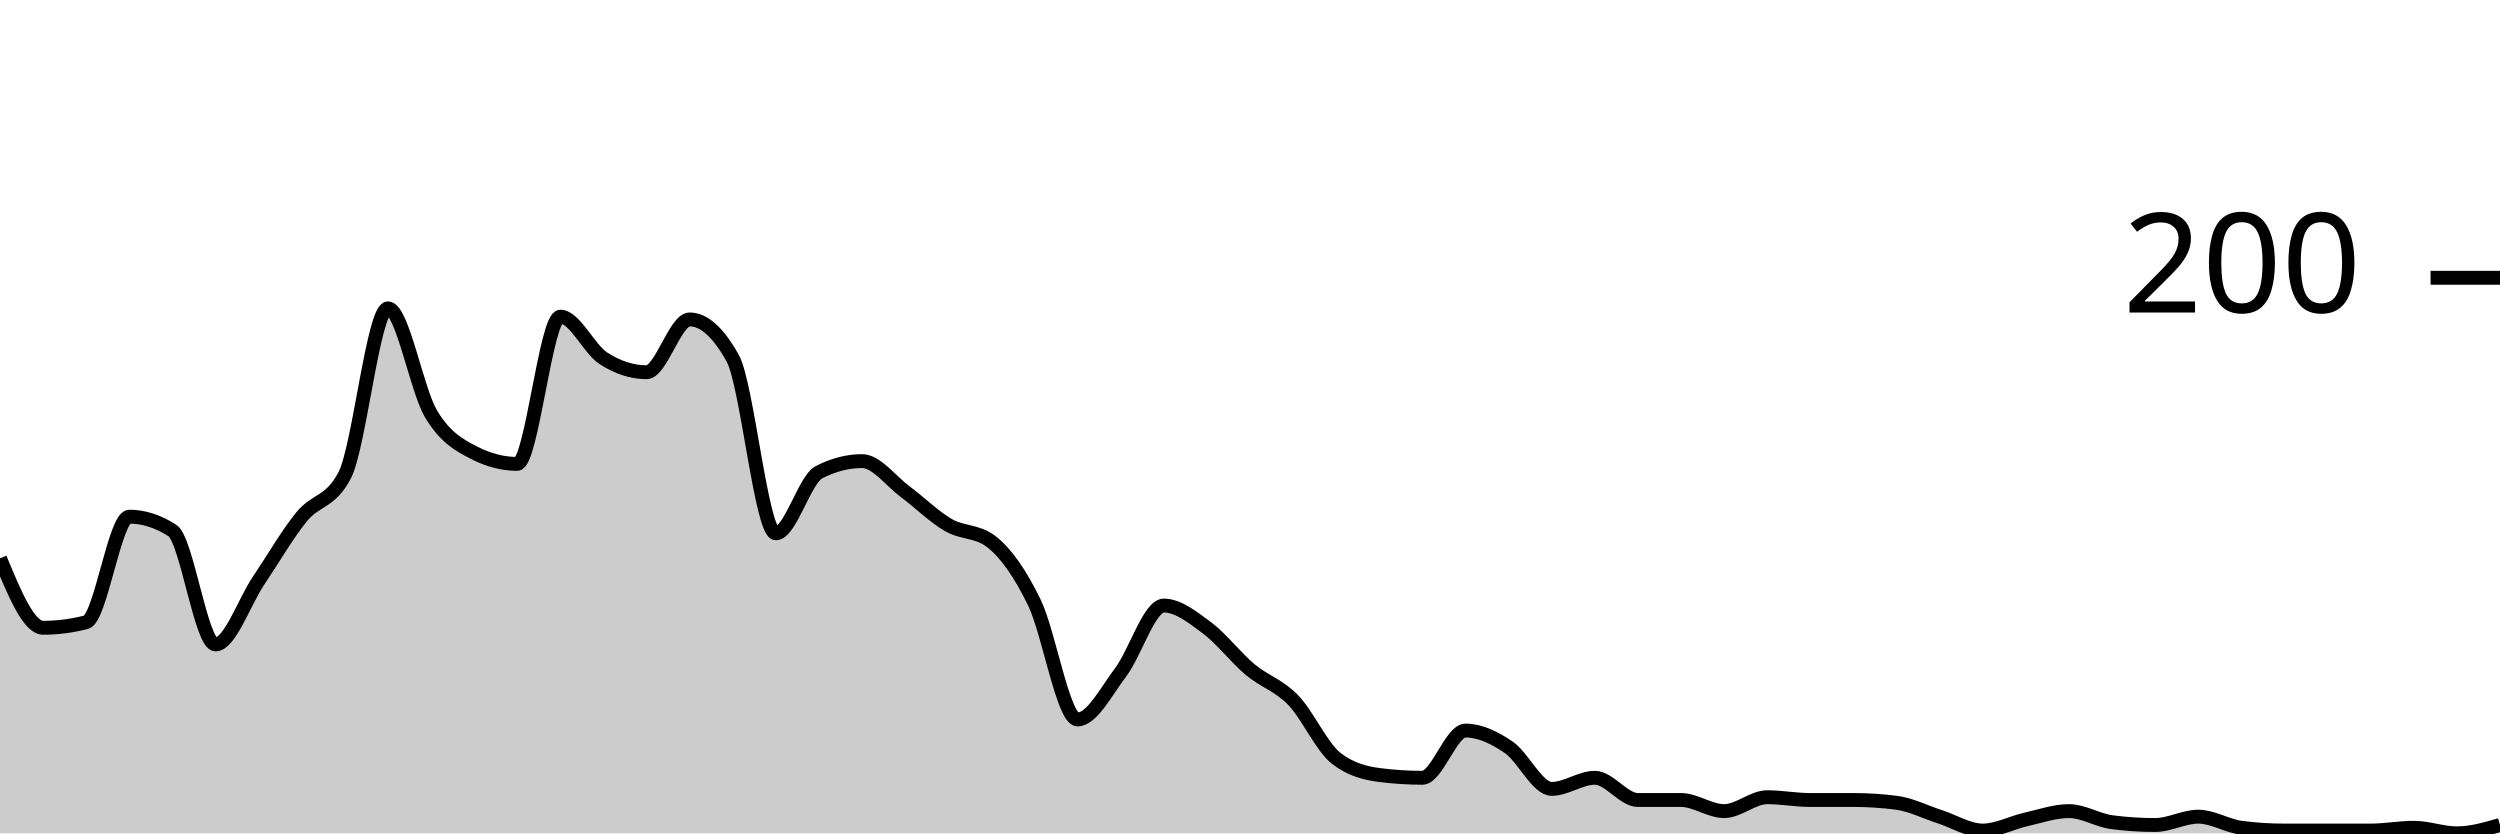
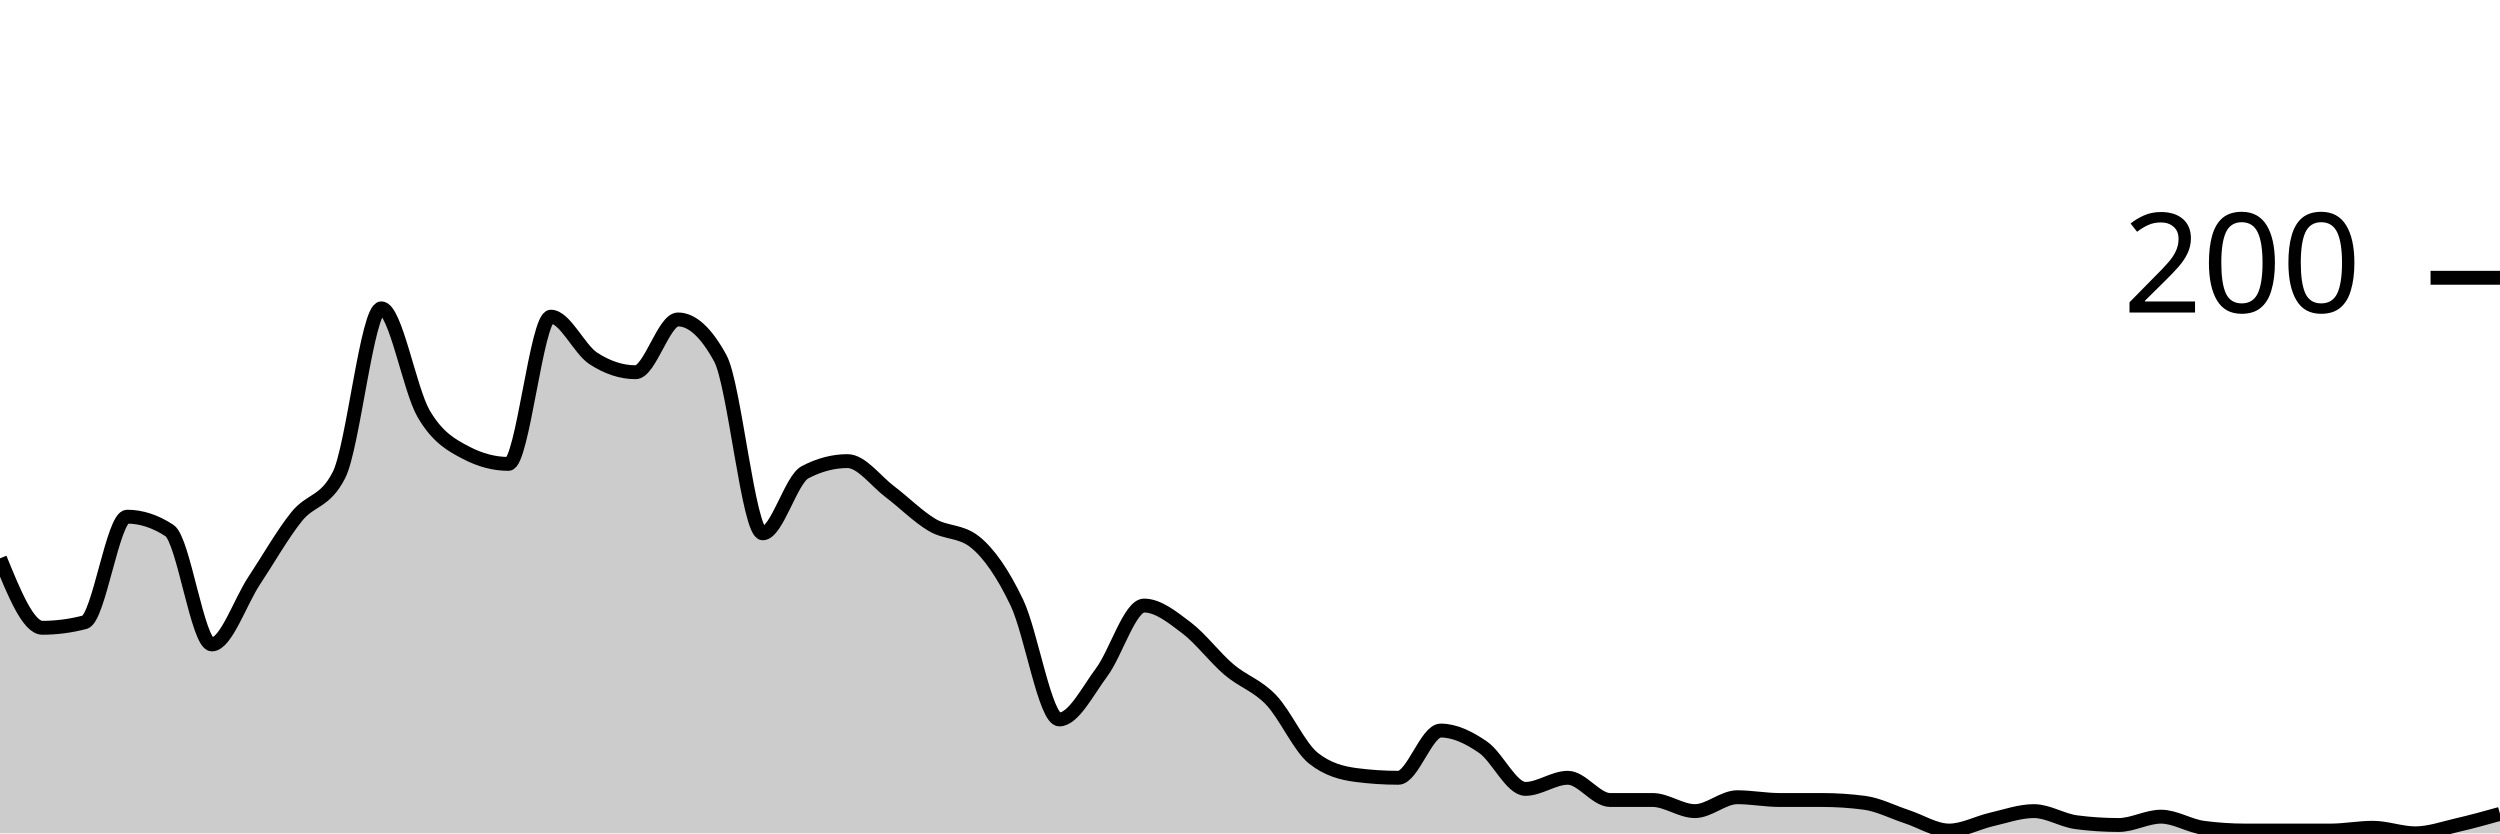
<svg xmlns="http://www.w3.org/2000/svg" viewBox="0 0 180 60">
  <g transform="translate(0,20)">
-     <path class="area" fill="rgba(0, 0, 0, 0.2)" d="M0,20.2C1.034,22.7,2.069,25.2,3.103,25.2C4.138,25.2,5.172,25.067,6.207,24.8C7.241,24.533,8.276,17.2,9.31,17.2C10.345,17.2,11.379,17.533,12.414,18.2C13.448,18.867,14.483,26.4,15.517,26.4C16.552,26.4,17.586,23.333,18.621,21.8C19.655,20.267,20.69,18.467,21.724,17.2C22.759,15.933,23.793,16.2,24.828,14.2C25.862,12.2,26.897,2.2,27.931,2.2C28.966,2.2,30,8.067,31.034,9.8C32.069,11.533,33.103,12.067,34.138,12.6C35.172,13.133,36.207,13.4,37.241,13.4C38.276,13.4,39.31,2.8,40.345,2.8C41.379,2.8,42.414,5.133,43.448,5.8C44.483,6.467,45.517,6.8,46.552,6.8C47.586,6.8,48.621,3,49.655,3C50.69,3,51.724,3.933,52.759,5.8C53.793,7.667,54.828,18.4,55.862,18.4C56.897,18.4,57.931,14.533,58.966,14C60,13.467,61.034,13.2,62.069,13.2C63.103,13.2,64.138,14.633,65.172,15.4C66.207,16.167,67.241,17.2,68.276,17.8C69.31,18.4,70.345,18.2,71.379,19C72.414,19.8,73.448,21.267,74.483,23.4C75.517,25.533,76.552,31.8,77.586,31.8C78.621,31.8,79.655,29.767,80.69,28.4C81.724,27.033,82.759,23.6,83.793,23.6C84.828,23.6,85.862,24.433,86.897,25.2C87.931,25.967,88.966,27.333,90,28.2C91.034,29.067,92.069,29.333,93.103,30.4C94.138,31.467,95.172,33.8,96.207,34.6C97.241,35.4,98.276,35.667,99.31,35.8C100.345,35.933,101.379,36,102.414,36C103.448,36,104.483,32.6,105.517,32.6C106.552,32.6,107.586,33.1,108.621,33.8C109.655,34.5,110.69,36.8,111.724,36.8C112.759,36.8,113.793,36,114.828,36C115.862,36,116.897,37.6,117.931,37.6C118.966,37.6,120,37.6,121.034,37.6C122.069,37.6,123.103,38.4,124.138,38.4C125.172,38.4,126.207,37.4,127.241,37.4C128.276,37.4,129.31,37.6,130.345,37.6C131.379,37.6,132.414,37.6,133.448,37.6C134.483,37.6,135.517,37.667,136.552,37.8C137.586,37.933,138.621,38.467,139.655,38.8C140.69,39.133,141.724,39.8,142.759,39.8C143.793,39.8,144.828,39.233,145.862,39C146.897,38.767,147.931,38.4,148.966,38.4C150,38.4,151.034,39.067,152.069,39.2C153.103,39.333,154.138,39.4,155.172,39.4C156.207,39.4,157.241,38.8,158.276,38.8C159.31,38.8,160.345,39.467,161.379,39.6C162.414,39.733,163.448,39.8,164.483,39.8C165.517,39.8,166.552,39.8,167.586,39.8C168.621,39.8,169.655,39.8,170.69,39.8C171.724,39.8,172.759,39.6,173.793,39.6C174.828,39.6,175.862,40,176.897,40C177.931,40,178.966,39.7,180,39.4L180,40C178.966,40,177.931,40,176.897,40C175.862,40,174.828,40,173.793,40C172.759,40,171.724,40,170.69,40C169.655,40,168.621,40,167.586,40C166.552,40,165.517,40,164.483,40C163.448,40,162.414,40,161.379,40C160.345,40,159.31,40,158.276,40C157.241,40,156.207,40,155.172,40C154.138,40,153.103,40,152.069,40C151.034,40,150,40,148.966,40C147.931,40,146.897,40,145.862,40C144.828,40,143.793,40,142.759,40C141.724,40,140.69,40,139.655,40C138.621,40,137.586,40,136.552,40C135.517,40,134.483,40,133.448,40C132.414,40,131.379,40,130.345,40C129.31,40,128.276,40,127.241,40C126.207,40,125.172,40,124.138,40C123.103,40,122.069,40,121.034,40C120,40,118.966,40,117.931,40C116.897,40,115.862,40,114.828,40C113.793,40,112.759,40,111.724,40C110.69,40,109.655,40,108.621,40C107.586,40,106.552,40,105.517,40C104.483,40,103.448,40,102.414,40C101.379,40,100.345,40,99.31,40C98.276,40,97.241,40,96.207,40C95.172,40,94.138,40,93.103,40C92.069,40,91.034,40,90,40C88.966,40,87.931,40,86.897,40C85.862,40,84.828,40,83.793,40C82.759,40,81.724,40,80.69,40C79.655,40,78.621,40,77.586,40C76.552,40,75.517,40,74.483,40C73.448,40,72.414,40,71.379,40C70.345,40,69.31,40,68.276,40C67.241,40,66.207,40,65.172,40C64.138,40,63.103,40,62.069,40C61.034,40,60,40,58.966,40C57.931,40,56.897,40,55.862,40C54.828,40,53.793,40,52.759,40C51.724,40,50.69,40,49.655,40C48.621,40,47.586,40,46.552,40C45.517,40,44.483,40,43.448,40C42.414,40,41.379,40,40.345,40C39.31,40,38.276,40,37.241,40C36.207,40,35.172,40,34.138,40C33.103,40,32.069,40,31.034,40C30,40,28.966,40,27.931,40C26.897,40,25.862,40,24.828,40C23.793,40,22.759,40,21.724,40C20.69,40,19.655,40,18.621,40C17.586,40,16.552,40,15.517,40C14.483,40,13.448,40,12.414,40C11.379,40,10.345,40,9.31,40C8.276,40,7.241,40,6.207,40C5.172,40,4.138,40,3.103,40C2.069,40,1.034,40,0,40Z" />
-     <path class="line" stroke="black" fill="none" d="M0,20.2C1.034,22.7,2.069,25.2,3.103,25.2C4.138,25.2,5.172,25.067,6.207,24.8C7.241,24.533,8.276,17.2,9.31,17.2C10.345,17.2,11.379,17.533,12.414,18.2C13.448,18.867,14.483,26.4,15.517,26.4C16.552,26.4,17.586,23.333,18.621,21.8C19.655,20.267,20.69,18.467,21.724,17.2C22.759,15.933,23.793,16.2,24.828,14.2C25.862,12.2,26.897,2.2,27.931,2.2C28.966,2.2,30,8.067,31.034,9.8C32.069,11.533,33.103,12.067,34.138,12.6C35.172,13.133,36.207,13.4,37.241,13.4C38.276,13.4,39.31,2.8,40.345,2.8C41.379,2.8,42.414,5.133,43.448,5.8C44.483,6.467,45.517,6.8,46.552,6.8C47.586,6.8,48.621,3,49.655,3C50.69,3,51.724,3.933,52.759,5.8C53.793,7.667,54.828,18.4,55.862,18.4C56.897,18.4,57.931,14.533,58.966,14C60,13.467,61.034,13.2,62.069,13.2C63.103,13.2,64.138,14.633,65.172,15.4C66.207,16.167,67.241,17.2,68.276,17.8C69.31,18.4,70.345,18.2,71.379,19C72.414,19.8,73.448,21.267,74.483,23.4C75.517,25.533,76.552,31.8,77.586,31.8C78.621,31.8,79.655,29.767,80.69,28.4C81.724,27.033,82.759,23.6,83.793,23.6C84.828,23.6,85.862,24.433,86.897,25.2C87.931,25.967,88.966,27.333,90,28.2C91.034,29.067,92.069,29.333,93.103,30.4C94.138,31.467,95.172,33.8,96.207,34.6C97.241,35.4,98.276,35.667,99.31,35.8C100.345,35.933,101.379,36,102.414,36C103.448,36,104.483,32.6,105.517,32.6C106.552,32.6,107.586,33.1,108.621,33.8C109.655,34.5,110.69,36.8,111.724,36.8C112.759,36.8,113.793,36,114.828,36C115.862,36,116.897,37.6,117.931,37.6C118.966,37.6,120,37.6,121.034,37.6C122.069,37.6,123.103,38.4,124.138,38.4C125.172,38.4,126.207,37.4,127.241,37.4C128.276,37.4,129.31,37.6,130.345,37.6C131.379,37.6,132.414,37.6,133.448,37.6C134.483,37.6,135.517,37.667,136.552,37.8C137.586,37.933,138.621,38.467,139.655,38.8C140.69,39.133,141.724,39.8,142.759,39.8C143.793,39.8,144.828,39.233,145.862,39C146.897,38.767,147.931,38.4,148.966,38.4C150,38.4,151.034,39.067,152.069,39.2C153.103,39.333,154.138,39.4,155.172,39.4C156.207,39.4,157.241,38.8,158.276,38.8C159.31,38.8,160.345,39.467,161.379,39.6C162.414,39.733,163.448,39.8,164.483,39.8C165.517,39.8,166.552,39.8,167.586,39.8C168.621,39.8,169.655,39.8,170.69,39.8C171.724,39.8,172.759,39.6,173.793,39.6C174.828,39.6,175.862,40,176.897,40C177.931,40,178.966,39.7,180,39.4" />
+     <path class="area" fill="rgba(0, 0, 0, 0.2)" d="M0,20.2C1.017,22.7,2.034,25.2,3.051,25.2C4.068,25.2,5.085,25.067,6.102,24.8C7.119,24.533,8.136,17.2,9.153,17.2C10.169,17.2,11.186,17.533,12.203,18.2C13.22,18.867,14.237,26.4,15.254,26.4C16.271,26.4,17.288,23.333,18.305,21.8C19.322,20.267,20.339,18.467,21.356,17.2C22.373,15.933,23.39,16.2,24.407,14.2C25.424,12.2,26.441,2.2,27.458,2.2C28.475,2.2,29.492,8.067,30.508,9.8C31.525,11.533,32.542,12.067,33.559,12.6C34.576,13.133,35.593,13.4,36.61,13.4C37.627,13.4,38.644,2.8,39.661,2.8C40.678,2.8,41.695,5.133,42.712,5.8C43.729,6.467,44.746,6.8,45.763,6.8C46.78,6.8,47.797,3,48.814,3C49.831,3,50.847,3.933,51.864,5.8C52.881,7.667,53.898,18.4,54.915,18.4C55.932,18.4,56.949,14.533,57.966,14C58.983,13.467,60,13.2,61.017,13.2C62.034,13.2,63.051,14.633,64.068,15.4C65.085,16.167,66.102,17.2,67.119,17.8C68.136,18.4,69.153,18.2,70.169,19C71.186,19.8,72.203,21.267,73.22,23.4C74.237,25.533,75.254,31.8,76.271,31.8C77.288,31.8,78.305,29.767,79.322,28.4C80.339,27.033,81.356,23.6,82.373,23.6C83.39,23.6,84.407,24.433,85.424,25.2C86.441,25.967,87.458,27.333,88.475,28.2C89.492,29.067,90.508,29.333,91.525,30.4C92.542,31.467,93.559,33.8,94.576,34.6C95.593,35.4,96.61,35.667,97.627,35.8C98.644,35.933,99.661,36,100.678,36C101.695,36,102.712,32.6,103.729,32.6C104.746,32.6,105.763,33.1,106.78,33.8C107.797,34.5,108.814,36.8,109.831,36.8C110.847,36.8,111.864,36,112.881,36C113.898,36,114.915,37.6,115.932,37.6C116.949,37.6,117.966,37.6,118.983,37.6C120,37.6,121.017,38.4,122.034,38.4C123.051,38.4,124.068,37.4,125.085,37.4C126.102,37.4,127.119,37.6,128.136,37.6C129.153,37.6,130.169,37.6,131.186,37.6C132.203,37.6,133.22,37.667,134.237,37.8C135.254,37.933,136.271,38.467,137.288,38.8C138.305,39.133,139.322,39.8,140.339,39.8C141.356,39.8,142.373,39.233,143.39,39C144.407,38.767,145.424,38.4,146.441,38.4C147.458,38.4,148.475,39.067,149.492,39.2C150.508,39.333,151.525,39.4,152.542,39.4C153.559,39.4,154.576,38.8,155.593,38.8C156.61,38.8,157.627,39.467,158.644,39.6C159.661,39.733,160.678,39.8,161.695,39.8C162.712,39.8,163.729,39.8,164.746,39.8C165.763,39.8,166.78,39.8,167.797,39.8C168.814,39.8,169.831,39.6,170.847,39.6C171.864,39.6,172.881,40,173.898,40C174.915,40,175.932,39.633,176.949,39.4C177.966,39.167,178.983,38.883,180,38.6L180,40C178.983,40,177.966,40,176.949,40C175.932,40,174.915,40,173.898,40C172.881,40,171.864,40,170.847,40C169.831,40,168.814,40,167.797,40C166.78,40,165.763,40,164.746,40C163.729,40,162.712,40,161.695,40C160.678,40,159.661,40,158.644,40C157.627,40,156.61,40,155.593,40C154.576,40,153.559,40,152.542,40C151.525,40,150.508,40,149.492,40C148.475,40,147.458,40,146.441,40C145.424,40,144.407,40,143.39,40C142.373,40,141.356,40,140.339,40C139.322,40,138.305,40,137.288,40C136.271,40,135.254,40,134.237,40C133.22,40,132.203,40,131.186,40C130.169,40,129.153,40,128.136,40C127.119,40,126.102,40,125.085,40C124.068,40,123.051,40,122.034,40C121.017,40,120,40,118.983,40C117.966,40,116.949,40,115.932,40C114.915,40,113.898,40,112.881,40C111.864,40,110.847,40,109.831,40C108.814,40,107.797,40,106.78,40C105.763,40,104.746,40,103.729,40C102.712,40,101.695,40,100.678,40C99.661,40,98.644,40,97.627,40C96.61,40,95.593,40,94.576,40C93.559,40,92.542,40,91.525,40C90.508,40,89.492,40,88.475,40C87.458,40,86.441,40,85.424,40C84.407,40,83.39,40,82.373,40C81.356,40,80.339,40,79.322,40C78.305,40,77.288,40,76.271,40C75.254,40,74.237,40,73.22,40C72.203,40,71.186,40,70.169,40C69.153,40,68.136,40,67.119,40C66.102,40,65.085,40,64.068,40C63.051,40,62.034,40,61.017,40C60,40,58.983,40,57.966,40C56.949,40,55.932,40,54.915,40C53.898,40,52.881,40,51.864,40C50.847,40,49.831,40,48.814,40C47.797,40,46.78,40,45.763,40C44.746,40,43.729,40,42.712,40C41.695,40,40.678,40,39.661,40C38.644,40,37.627,40,36.61,40C35.593,40,34.576,40,33.559,40C32.542,40,31.525,40,30.508,40C29.492,40,28.475,40,27.458,40C26.441,40,25.424,40,24.407,40C23.39,40,22.373,40,21.356,40C20.339,40,19.322,40,18.305,40C17.288,40,16.271,40,15.254,40C14.237,40,13.22,40,12.203,40C11.186,40,10.169,40,9.153,40C8.136,40,7.119,40,6.102,40C5.085,40,4.068,40,3.051,40C2.034,40,1.017,40,0,40Z" />
+     <path class="line" stroke="black" fill="none" d="M0,20.2C1.017,22.7,2.034,25.2,3.051,25.2C4.068,25.2,5.085,25.067,6.102,24.8C7.119,24.533,8.136,17.2,9.153,17.2C10.169,17.2,11.186,17.533,12.203,18.2C13.22,18.867,14.237,26.4,15.254,26.4C16.271,26.4,17.288,23.333,18.305,21.8C19.322,20.267,20.339,18.467,21.356,17.2C22.373,15.933,23.39,16.2,24.407,14.2C25.424,12.2,26.441,2.2,27.458,2.2C28.475,2.2,29.492,8.067,30.508,9.8C31.525,11.533,32.542,12.067,33.559,12.6C34.576,13.133,35.593,13.4,36.61,13.4C37.627,13.4,38.644,2.8,39.661,2.8C40.678,2.8,41.695,5.133,42.712,5.8C43.729,6.467,44.746,6.8,45.763,6.8C46.78,6.8,47.797,3,48.814,3C49.831,3,50.847,3.933,51.864,5.8C52.881,7.667,53.898,18.4,54.915,18.4C55.932,18.4,56.949,14.533,57.966,14C58.983,13.467,60,13.2,61.017,13.2C62.034,13.2,63.051,14.633,64.068,15.4C65.085,16.167,66.102,17.2,67.119,17.8C68.136,18.4,69.153,18.2,70.169,19C71.186,19.8,72.203,21.267,73.22,23.4C74.237,25.533,75.254,31.8,76.271,31.8C77.288,31.8,78.305,29.767,79.322,28.4C80.339,27.033,81.356,23.6,82.373,23.6C83.39,23.6,84.407,24.433,85.424,25.2C86.441,25.967,87.458,27.333,88.475,28.2C89.492,29.067,90.508,29.333,91.525,30.4C92.542,31.467,93.559,33.8,94.576,34.6C95.593,35.4,96.61,35.667,97.627,35.8C98.644,35.933,99.661,36,100.678,36C101.695,36,102.712,32.6,103.729,32.6C104.746,32.6,105.763,33.1,106.78,33.8C107.797,34.5,108.814,36.8,109.831,36.8C110.847,36.8,111.864,36,112.881,36C113.898,36,114.915,37.6,115.932,37.6C116.949,37.6,117.966,37.6,118.983,37.6C120,37.6,121.017,38.4,122.034,38.4C123.051,38.4,124.068,37.4,125.085,37.4C126.102,37.4,127.119,37.6,128.136,37.6C129.153,37.6,130.169,37.6,131.186,37.6C132.203,37.6,133.22,37.667,134.237,37.8C135.254,37.933,136.271,38.467,137.288,38.8C138.305,39.133,139.322,39.8,140.339,39.8C141.356,39.8,142.373,39.233,143.39,39C144.407,38.767,145.424,38.4,146.441,38.4C147.458,38.4,148.475,39.067,149.492,39.2C150.508,39.333,151.525,39.4,152.542,39.4C153.559,39.4,154.576,38.8,155.593,38.8C156.61,38.8,157.627,39.467,158.644,39.6C159.661,39.733,160.678,39.8,161.695,39.8C162.712,39.8,163.729,39.8,164.746,39.8C165.763,39.8,166.78,39.8,167.797,39.8C168.814,39.8,169.831,39.6,170.847,39.6C171.864,39.6,172.881,40,173.898,40C174.915,40,175.932,39.633,176.949,39.4C177.966,39.167,178.983,38.883,180,38.6" />
    <path class="axis-ceiling" stroke-width="1" stroke="black" fill="none" d="M175,0L180,0" />
    <text class="axis-ceiling-label" font-family="sans-serif" text-anchor="end" font-size="10px" x="170" y="2.5">200</text>
  </g>
</svg>
